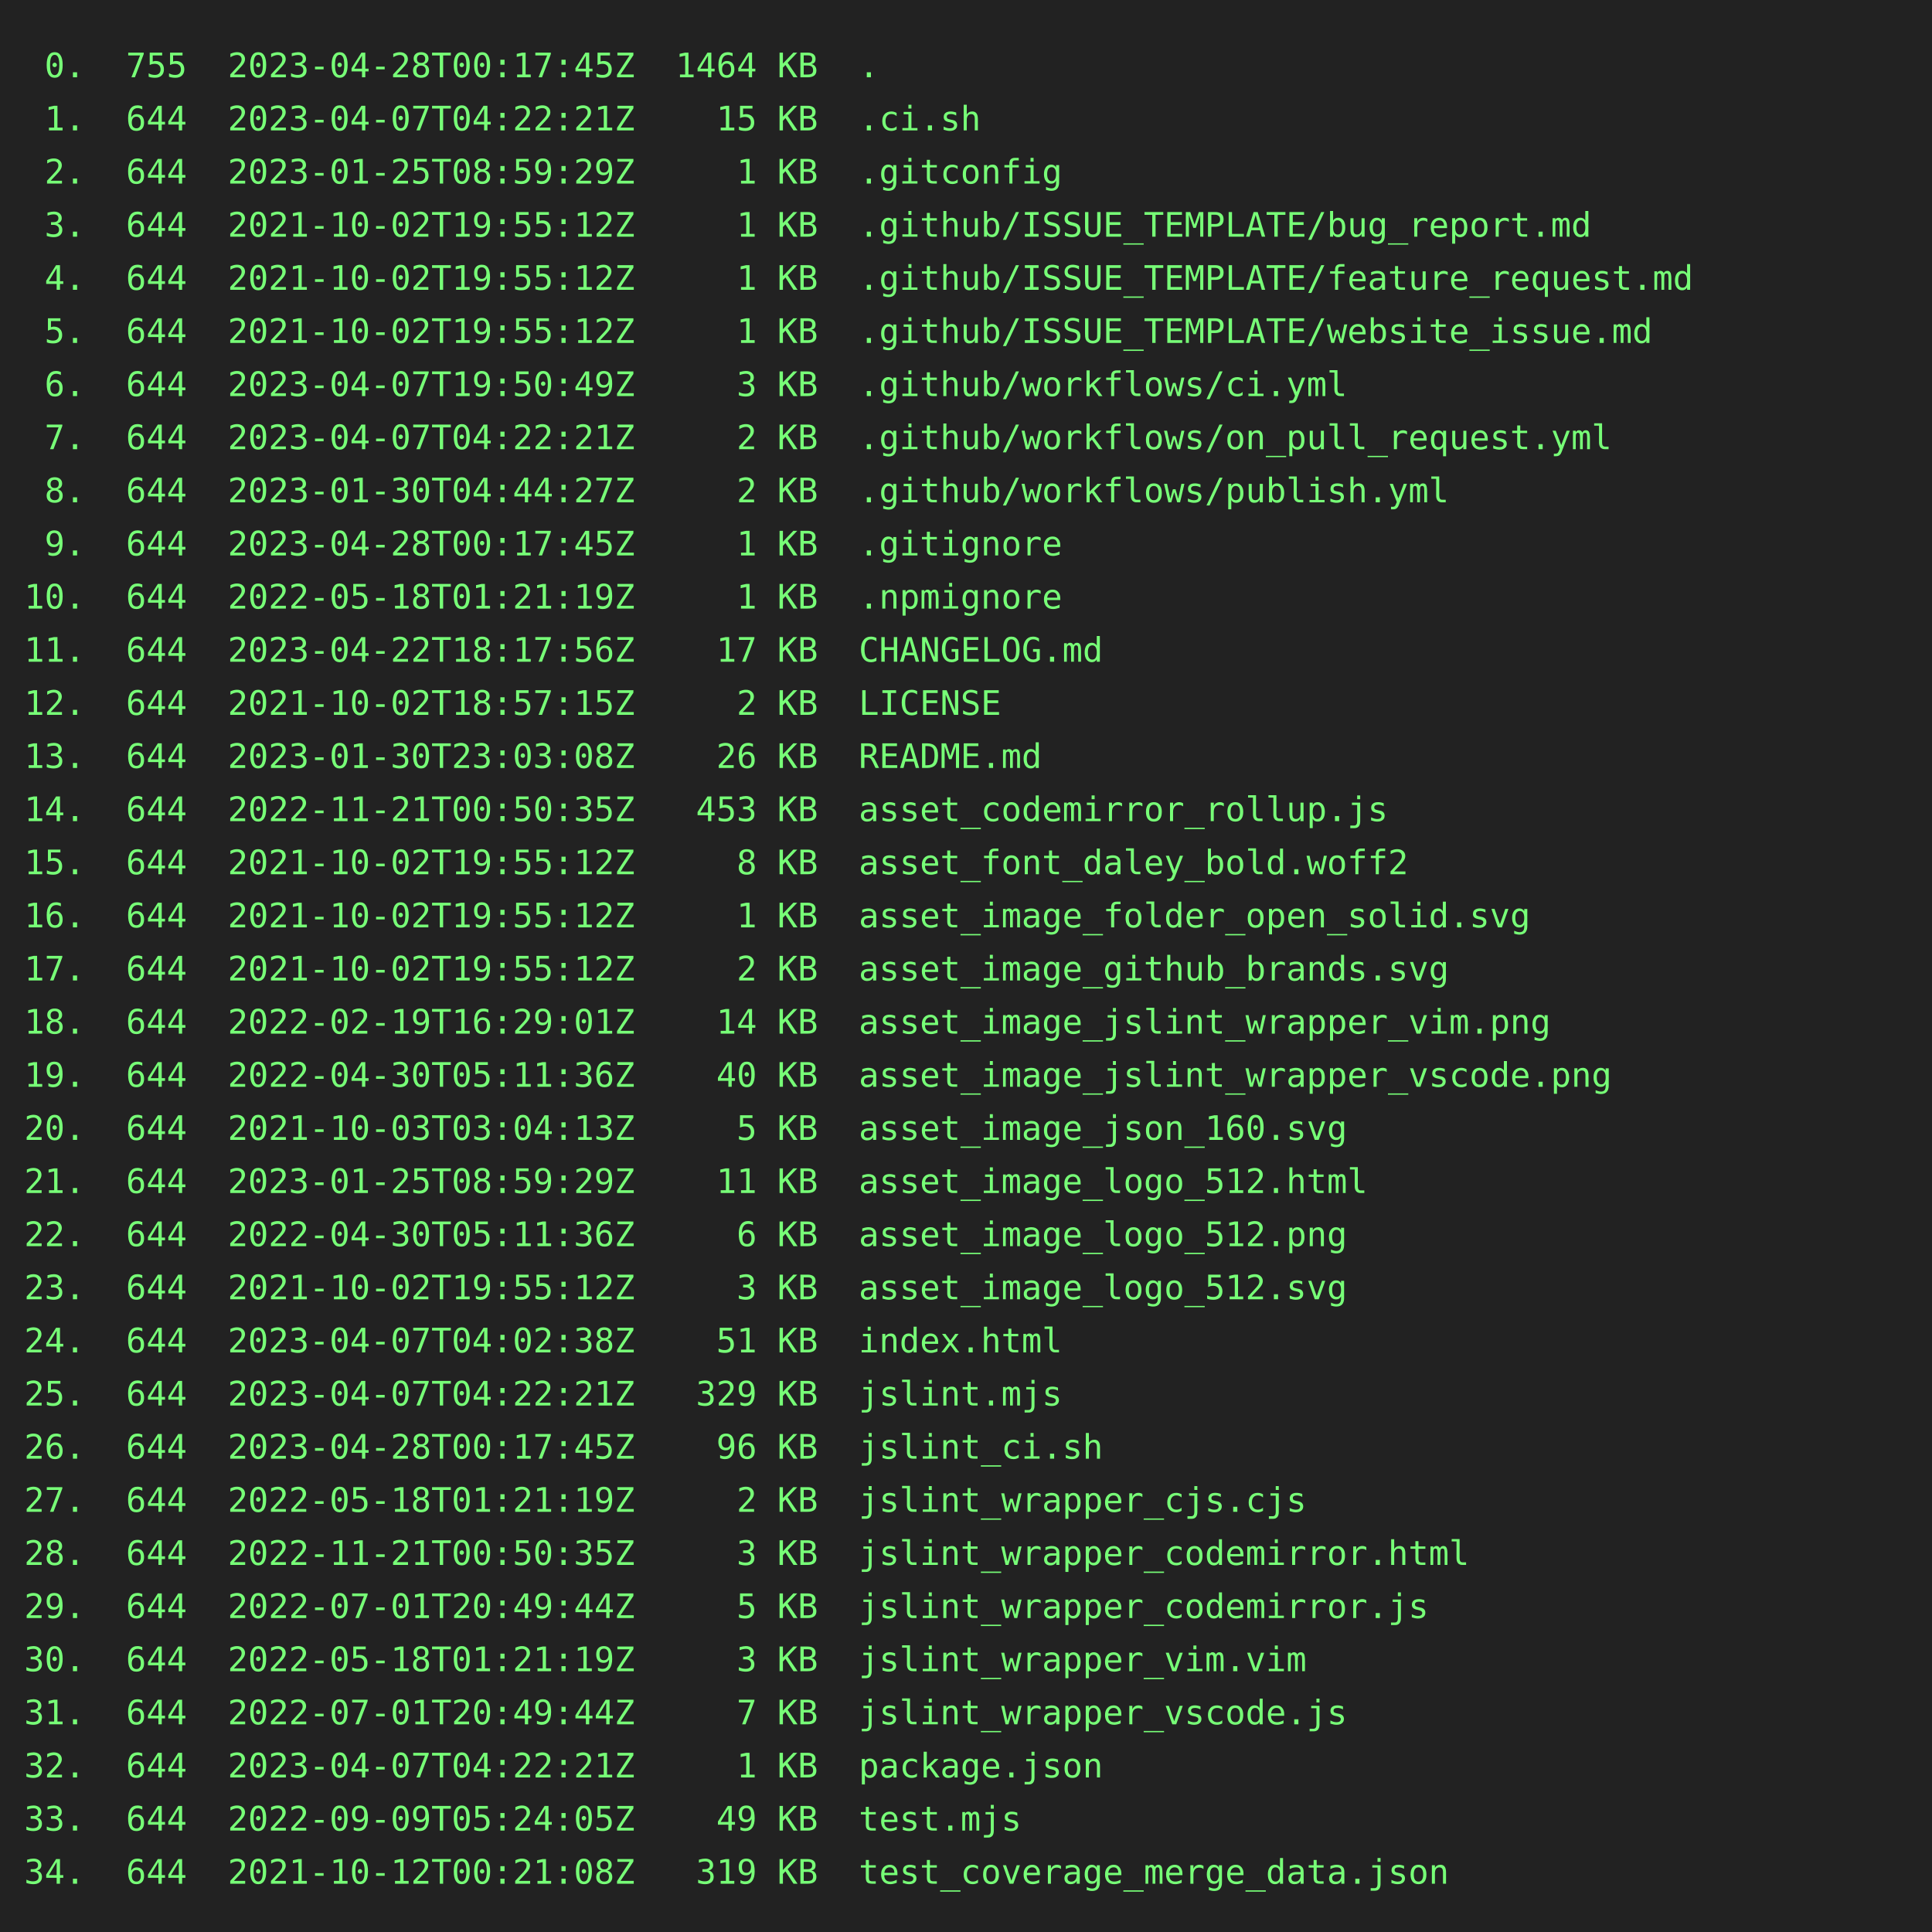
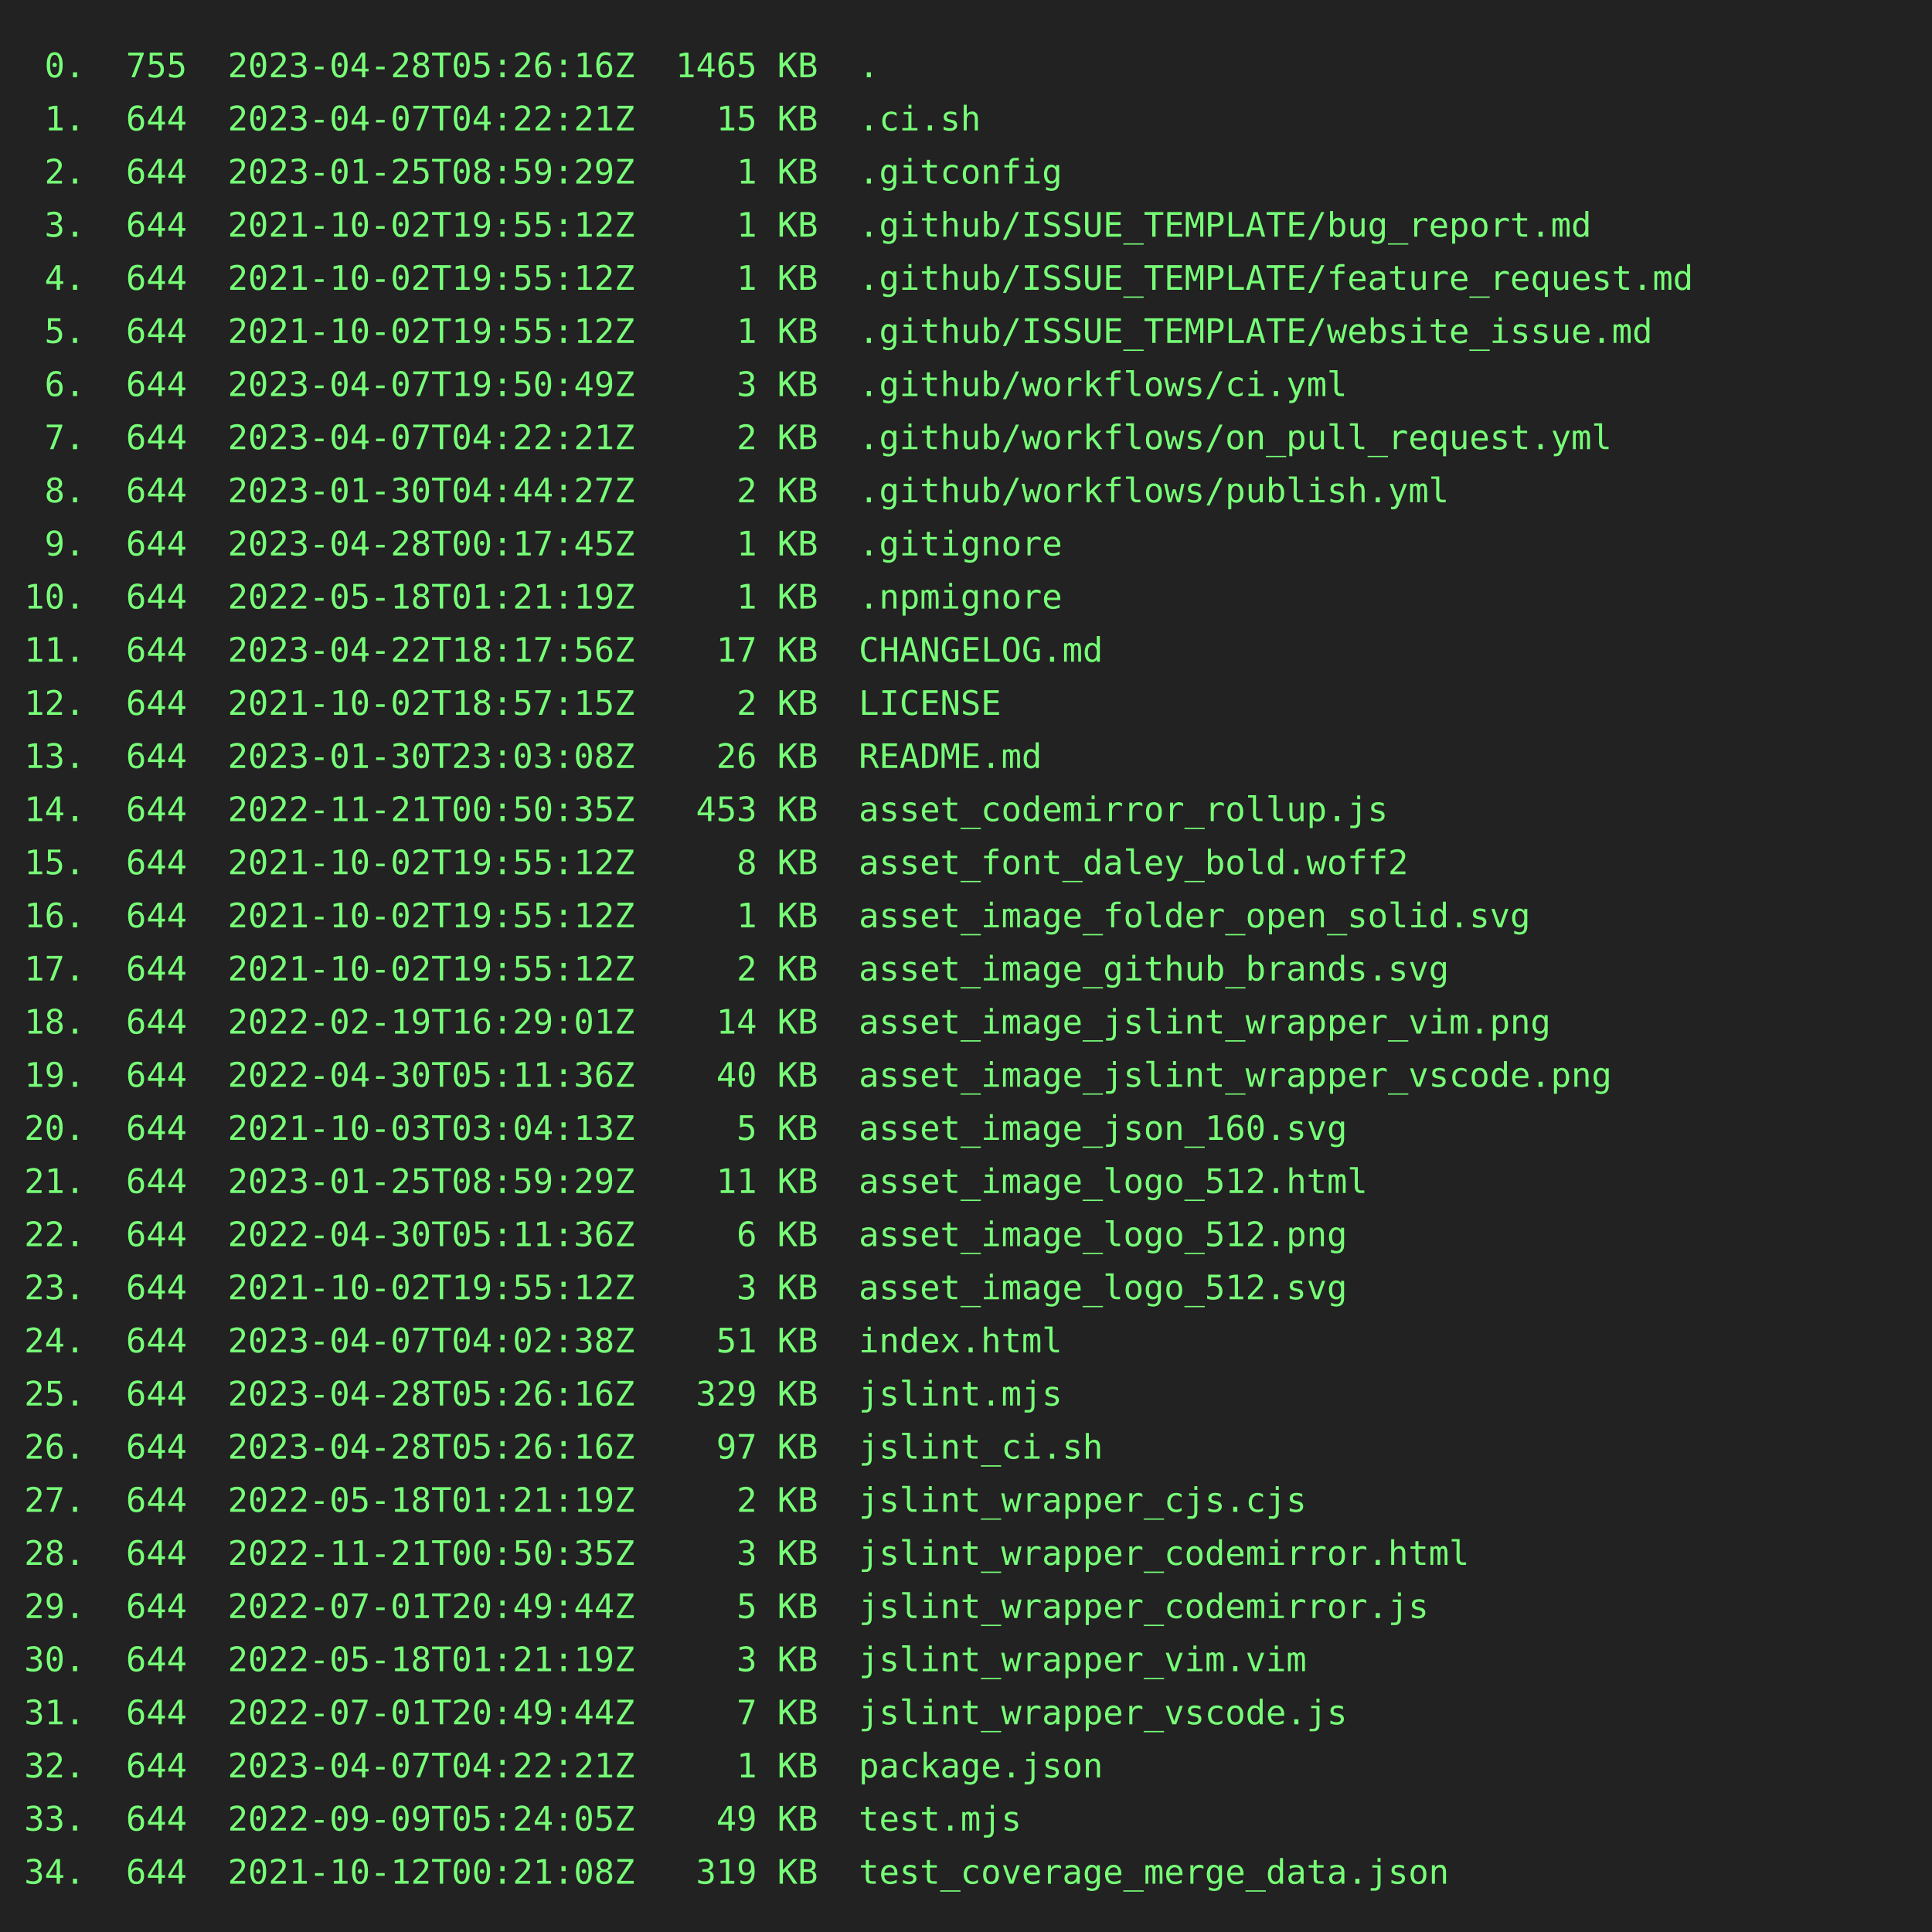
<svg xmlns="http://www.w3.org/2000/svg" height="800" width="800">
  <rect height="800" fill="#222" width="800" />
  <text fill="#7f7" font-family="consolas, menlo, monospace" font-size="14" xml:space="preserve">
-     <tspan lengthAdjust="spacingAndGlyphs" textLength="768" x="10" y="32"> 0.  755  2023-04-28T00:17:45Z  1464 KB  .                                                       </tspan>
+     <tspan lengthAdjust="spacingAndGlyphs" textLength="768" x="10" y="32"> 0.  755  2023-04-28T05:26:16Z  1465 KB  .                                                       </tspan>
    <tspan lengthAdjust="spacingAndGlyphs" textLength="768" x="10" y="54"> 1.  644  2023-04-07T04:22:21Z    15 KB  .ci.sh                                                  </tspan>
    <tspan lengthAdjust="spacingAndGlyphs" textLength="768" x="10" y="76"> 2.  644  2023-01-25T08:59:29Z     1 KB  .gitconfig                                              </tspan>
    <tspan lengthAdjust="spacingAndGlyphs" textLength="768" x="10" y="98"> 3.  644  2021-10-02T19:55:12Z     1 KB  .github/ISSUE_TEMPLATE/bug_report.md                    </tspan>
    <tspan lengthAdjust="spacingAndGlyphs" textLength="768" x="10" y="120"> 4.  644  2021-10-02T19:55:12Z     1 KB  .github/ISSUE_TEMPLATE/feature_request.md               </tspan>
    <tspan lengthAdjust="spacingAndGlyphs" textLength="768" x="10" y="142"> 5.  644  2021-10-02T19:55:12Z     1 KB  .github/ISSUE_TEMPLATE/website_issue.md                 </tspan>
    <tspan lengthAdjust="spacingAndGlyphs" textLength="768" x="10" y="164"> 6.  644  2023-04-07T19:50:49Z     3 KB  .github/workflows/ci.yml                                </tspan>
    <tspan lengthAdjust="spacingAndGlyphs" textLength="768" x="10" y="186"> 7.  644  2023-04-07T04:22:21Z     2 KB  .github/workflows/on_pull_request.yml                   </tspan>
    <tspan lengthAdjust="spacingAndGlyphs" textLength="768" x="10" y="208"> 8.  644  2023-01-30T04:44:27Z     2 KB  .github/workflows/publish.yml                           </tspan>
    <tspan lengthAdjust="spacingAndGlyphs" textLength="768" x="10" y="230"> 9.  644  2023-04-28T00:17:45Z     1 KB  .gitignore                                              </tspan>
    <tspan lengthAdjust="spacingAndGlyphs" textLength="768" x="10" y="252">10.  644  2022-05-18T01:21:19Z     1 KB  .npmignore                                              </tspan>
    <tspan lengthAdjust="spacingAndGlyphs" textLength="768" x="10" y="274">11.  644  2023-04-22T18:17:56Z    17 KB  CHANGELOG.md                                            </tspan>
    <tspan lengthAdjust="spacingAndGlyphs" textLength="768" x="10" y="296">12.  644  2021-10-02T18:57:15Z     2 KB  LICENSE                                                 </tspan>
    <tspan lengthAdjust="spacingAndGlyphs" textLength="768" x="10" y="318">13.  644  2023-01-30T23:03:08Z    26 KB  README.md                                               </tspan>
    <tspan lengthAdjust="spacingAndGlyphs" textLength="768" x="10" y="340">14.  644  2022-11-21T00:50:35Z   453 KB  asset_codemirror_rollup.js                              </tspan>
    <tspan lengthAdjust="spacingAndGlyphs" textLength="768" x="10" y="362">15.  644  2021-10-02T19:55:12Z     8 KB  asset_font_daley_bold.woff2                             </tspan>
    <tspan lengthAdjust="spacingAndGlyphs" textLength="768" x="10" y="384">16.  644  2021-10-02T19:55:12Z     1 KB  asset_image_folder_open_solid.svg                       </tspan>
    <tspan lengthAdjust="spacingAndGlyphs" textLength="768" x="10" y="406">17.  644  2021-10-02T19:55:12Z     2 KB  asset_image_github_brands.svg                           </tspan>
    <tspan lengthAdjust="spacingAndGlyphs" textLength="768" x="10" y="428">18.  644  2022-02-19T16:29:01Z    14 KB  asset_image_jslint_wrapper_vim.png                      </tspan>
    <tspan lengthAdjust="spacingAndGlyphs" textLength="768" x="10" y="450">19.  644  2022-04-30T05:11:36Z    40 KB  asset_image_jslint_wrapper_vscode.png                   </tspan>
    <tspan lengthAdjust="spacingAndGlyphs" textLength="768" x="10" y="472">20.  644  2021-10-03T03:04:13Z     5 KB  asset_image_json_160.svg                                </tspan>
    <tspan lengthAdjust="spacingAndGlyphs" textLength="768" x="10" y="494">21.  644  2023-01-25T08:59:29Z    11 KB  asset_image_logo_512.html                               </tspan>
    <tspan lengthAdjust="spacingAndGlyphs" textLength="768" x="10" y="516">22.  644  2022-04-30T05:11:36Z     6 KB  asset_image_logo_512.png                                </tspan>
    <tspan lengthAdjust="spacingAndGlyphs" textLength="768" x="10" y="538">23.  644  2021-10-02T19:55:12Z     3 KB  asset_image_logo_512.svg                                </tspan>
    <tspan lengthAdjust="spacingAndGlyphs" textLength="768" x="10" y="560">24.  644  2023-04-07T04:02:38Z    51 KB  index.html                                              </tspan>
-     <tspan lengthAdjust="spacingAndGlyphs" textLength="768" x="10" y="582">25.  644  2023-04-07T04:22:21Z   329 KB  jslint.mjs                                              </tspan>
-     <tspan lengthAdjust="spacingAndGlyphs" textLength="768" x="10" y="604">26.  644  2023-04-28T00:17:45Z    96 KB  jslint_ci.sh                                            </tspan>
+     <tspan lengthAdjust="spacingAndGlyphs" textLength="768" x="10" y="582">25.  644  2023-04-28T05:26:16Z   329 KB  jslint.mjs                                              </tspan>
+     <tspan lengthAdjust="spacingAndGlyphs" textLength="768" x="10" y="604">26.  644  2023-04-28T05:26:16Z    97 KB  jslint_ci.sh                                            </tspan>
    <tspan lengthAdjust="spacingAndGlyphs" textLength="768" x="10" y="626">27.  644  2022-05-18T01:21:19Z     2 KB  jslint_wrapper_cjs.cjs                                  </tspan>
    <tspan lengthAdjust="spacingAndGlyphs" textLength="768" x="10" y="648">28.  644  2022-11-21T00:50:35Z     3 KB  jslint_wrapper_codemirror.html                          </tspan>
    <tspan lengthAdjust="spacingAndGlyphs" textLength="768" x="10" y="670">29.  644  2022-07-01T20:49:44Z     5 KB  jslint_wrapper_codemirror.js                            </tspan>
    <tspan lengthAdjust="spacingAndGlyphs" textLength="768" x="10" y="692">30.  644  2022-05-18T01:21:19Z     3 KB  jslint_wrapper_vim.vim                                  </tspan>
    <tspan lengthAdjust="spacingAndGlyphs" textLength="768" x="10" y="714">31.  644  2022-07-01T20:49:44Z     7 KB  jslint_wrapper_vscode.js                                </tspan>
    <tspan lengthAdjust="spacingAndGlyphs" textLength="768" x="10" y="736">32.  644  2023-04-07T04:22:21Z     1 KB  package.json                                            </tspan>
    <tspan lengthAdjust="spacingAndGlyphs" textLength="768" x="10" y="758">33.  644  2022-09-09T05:24:05Z    49 KB  test.mjs                                                </tspan>
    <tspan lengthAdjust="spacingAndGlyphs" textLength="768" x="10" y="780">34.  644  2021-10-12T00:21:08Z   319 KB  test_coverage_merge_data.json                           </tspan>
  </text>
</svg>
